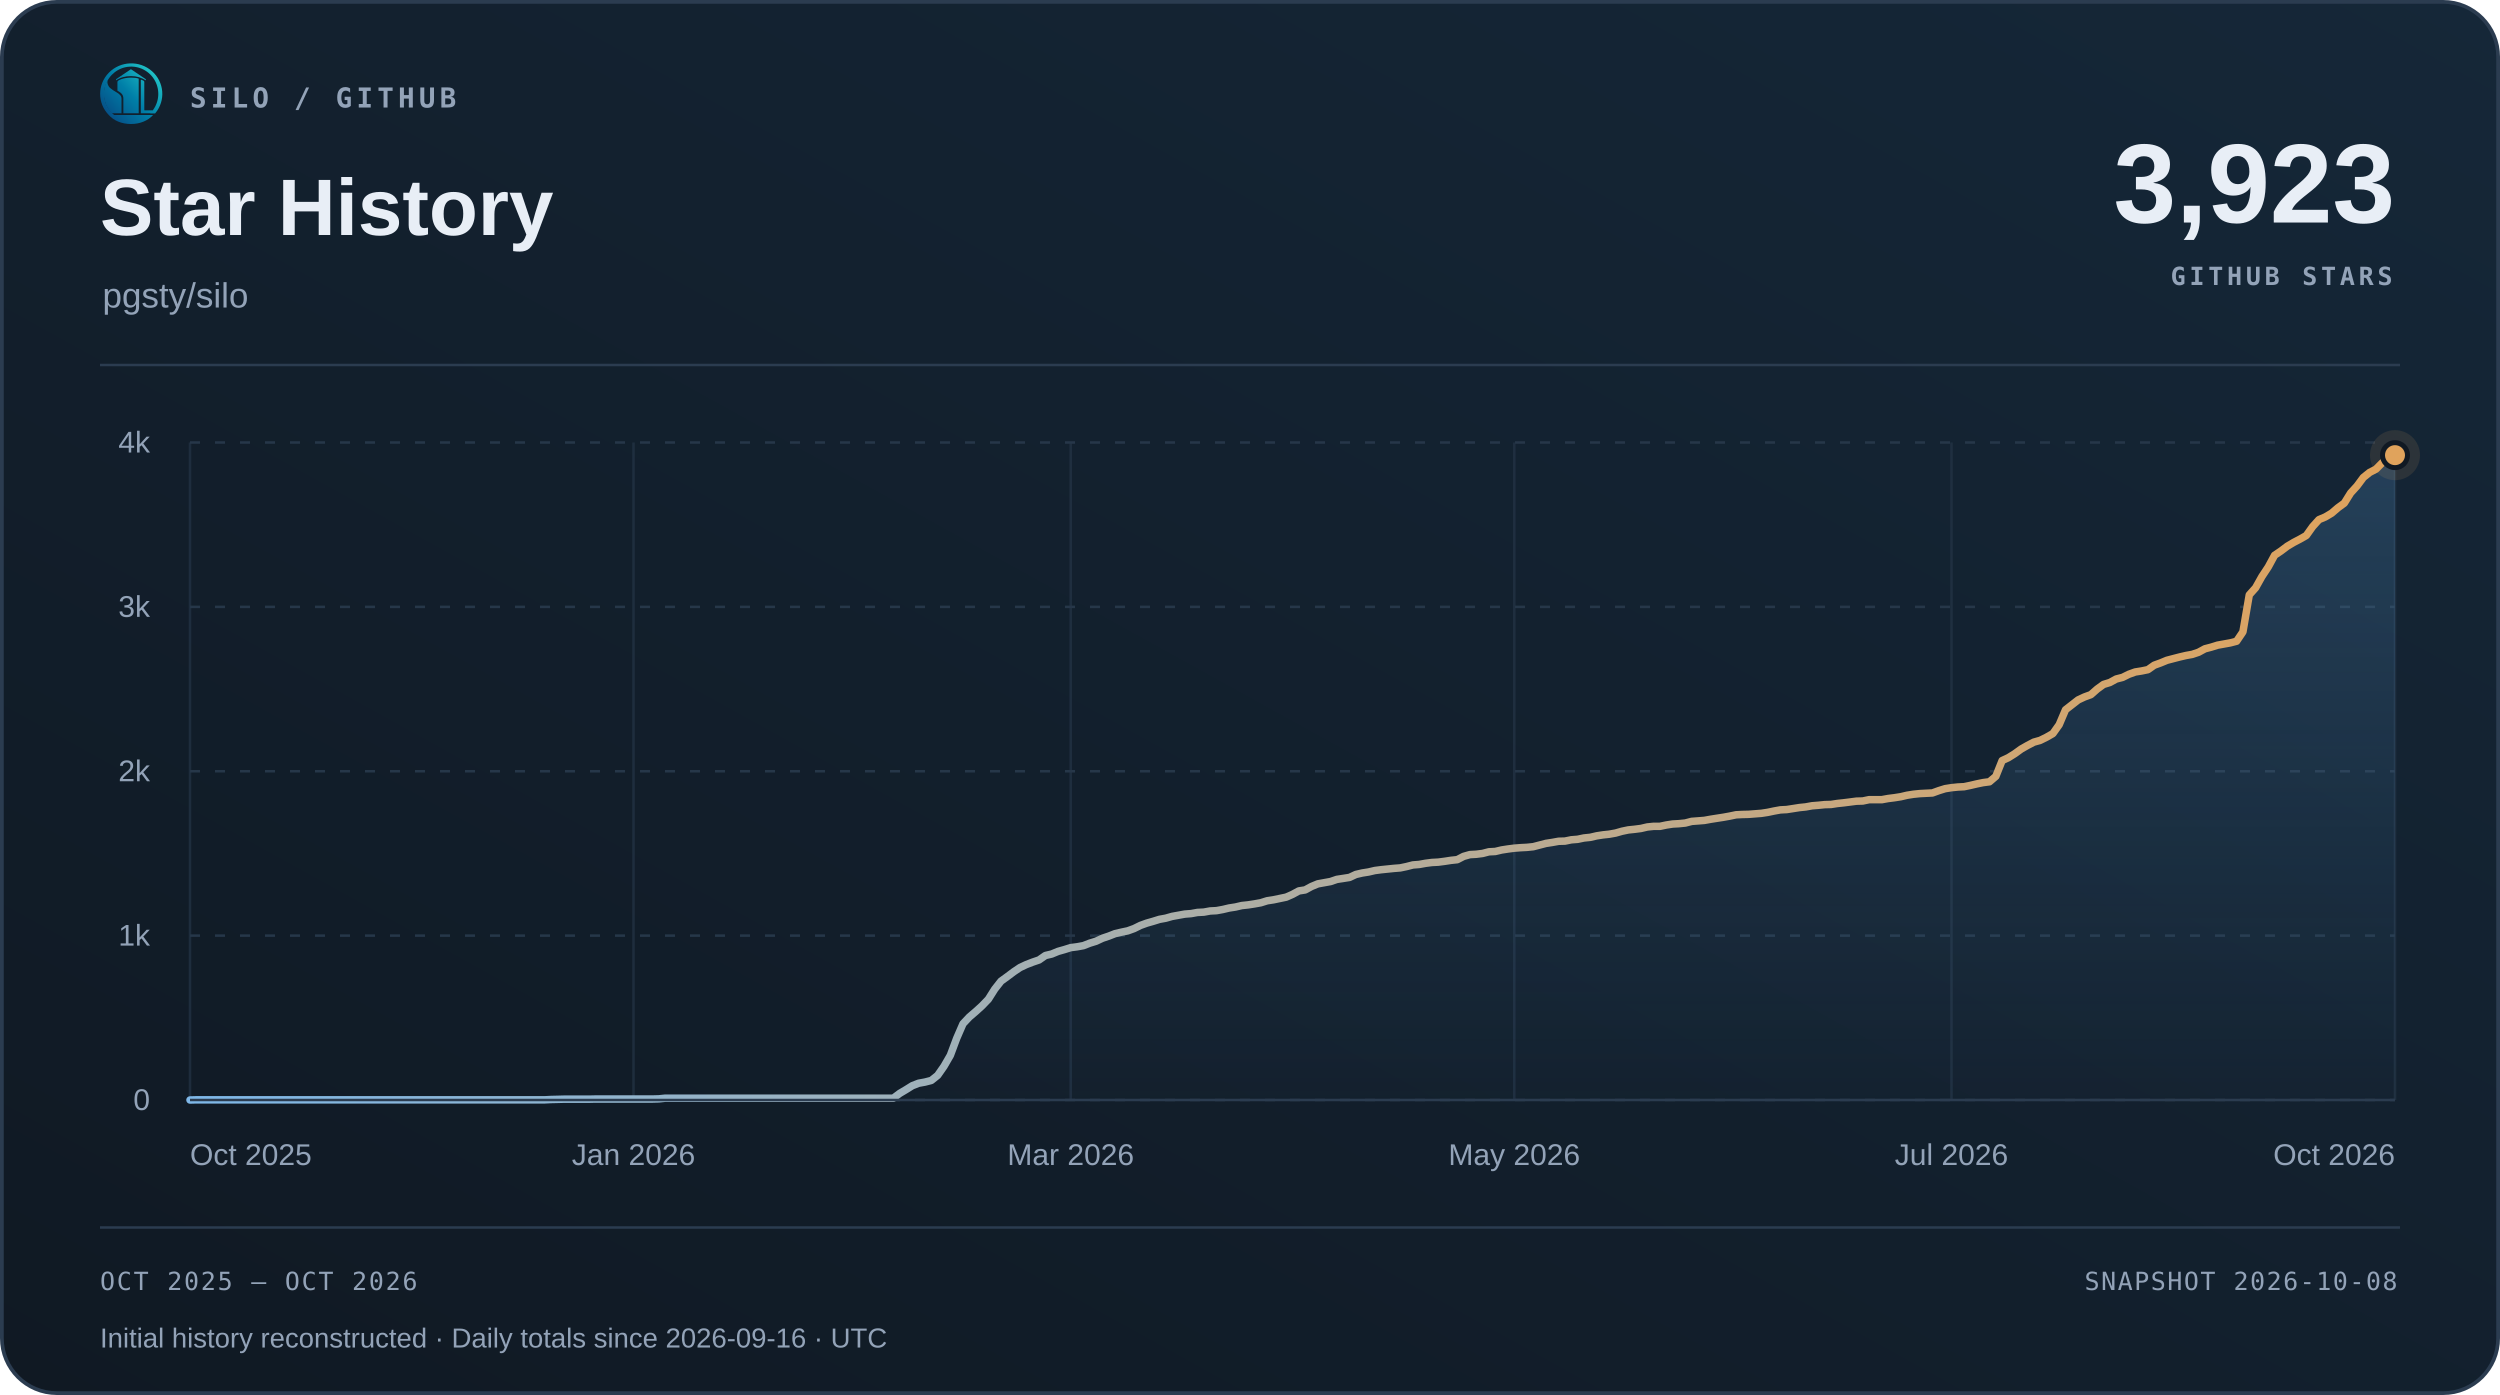
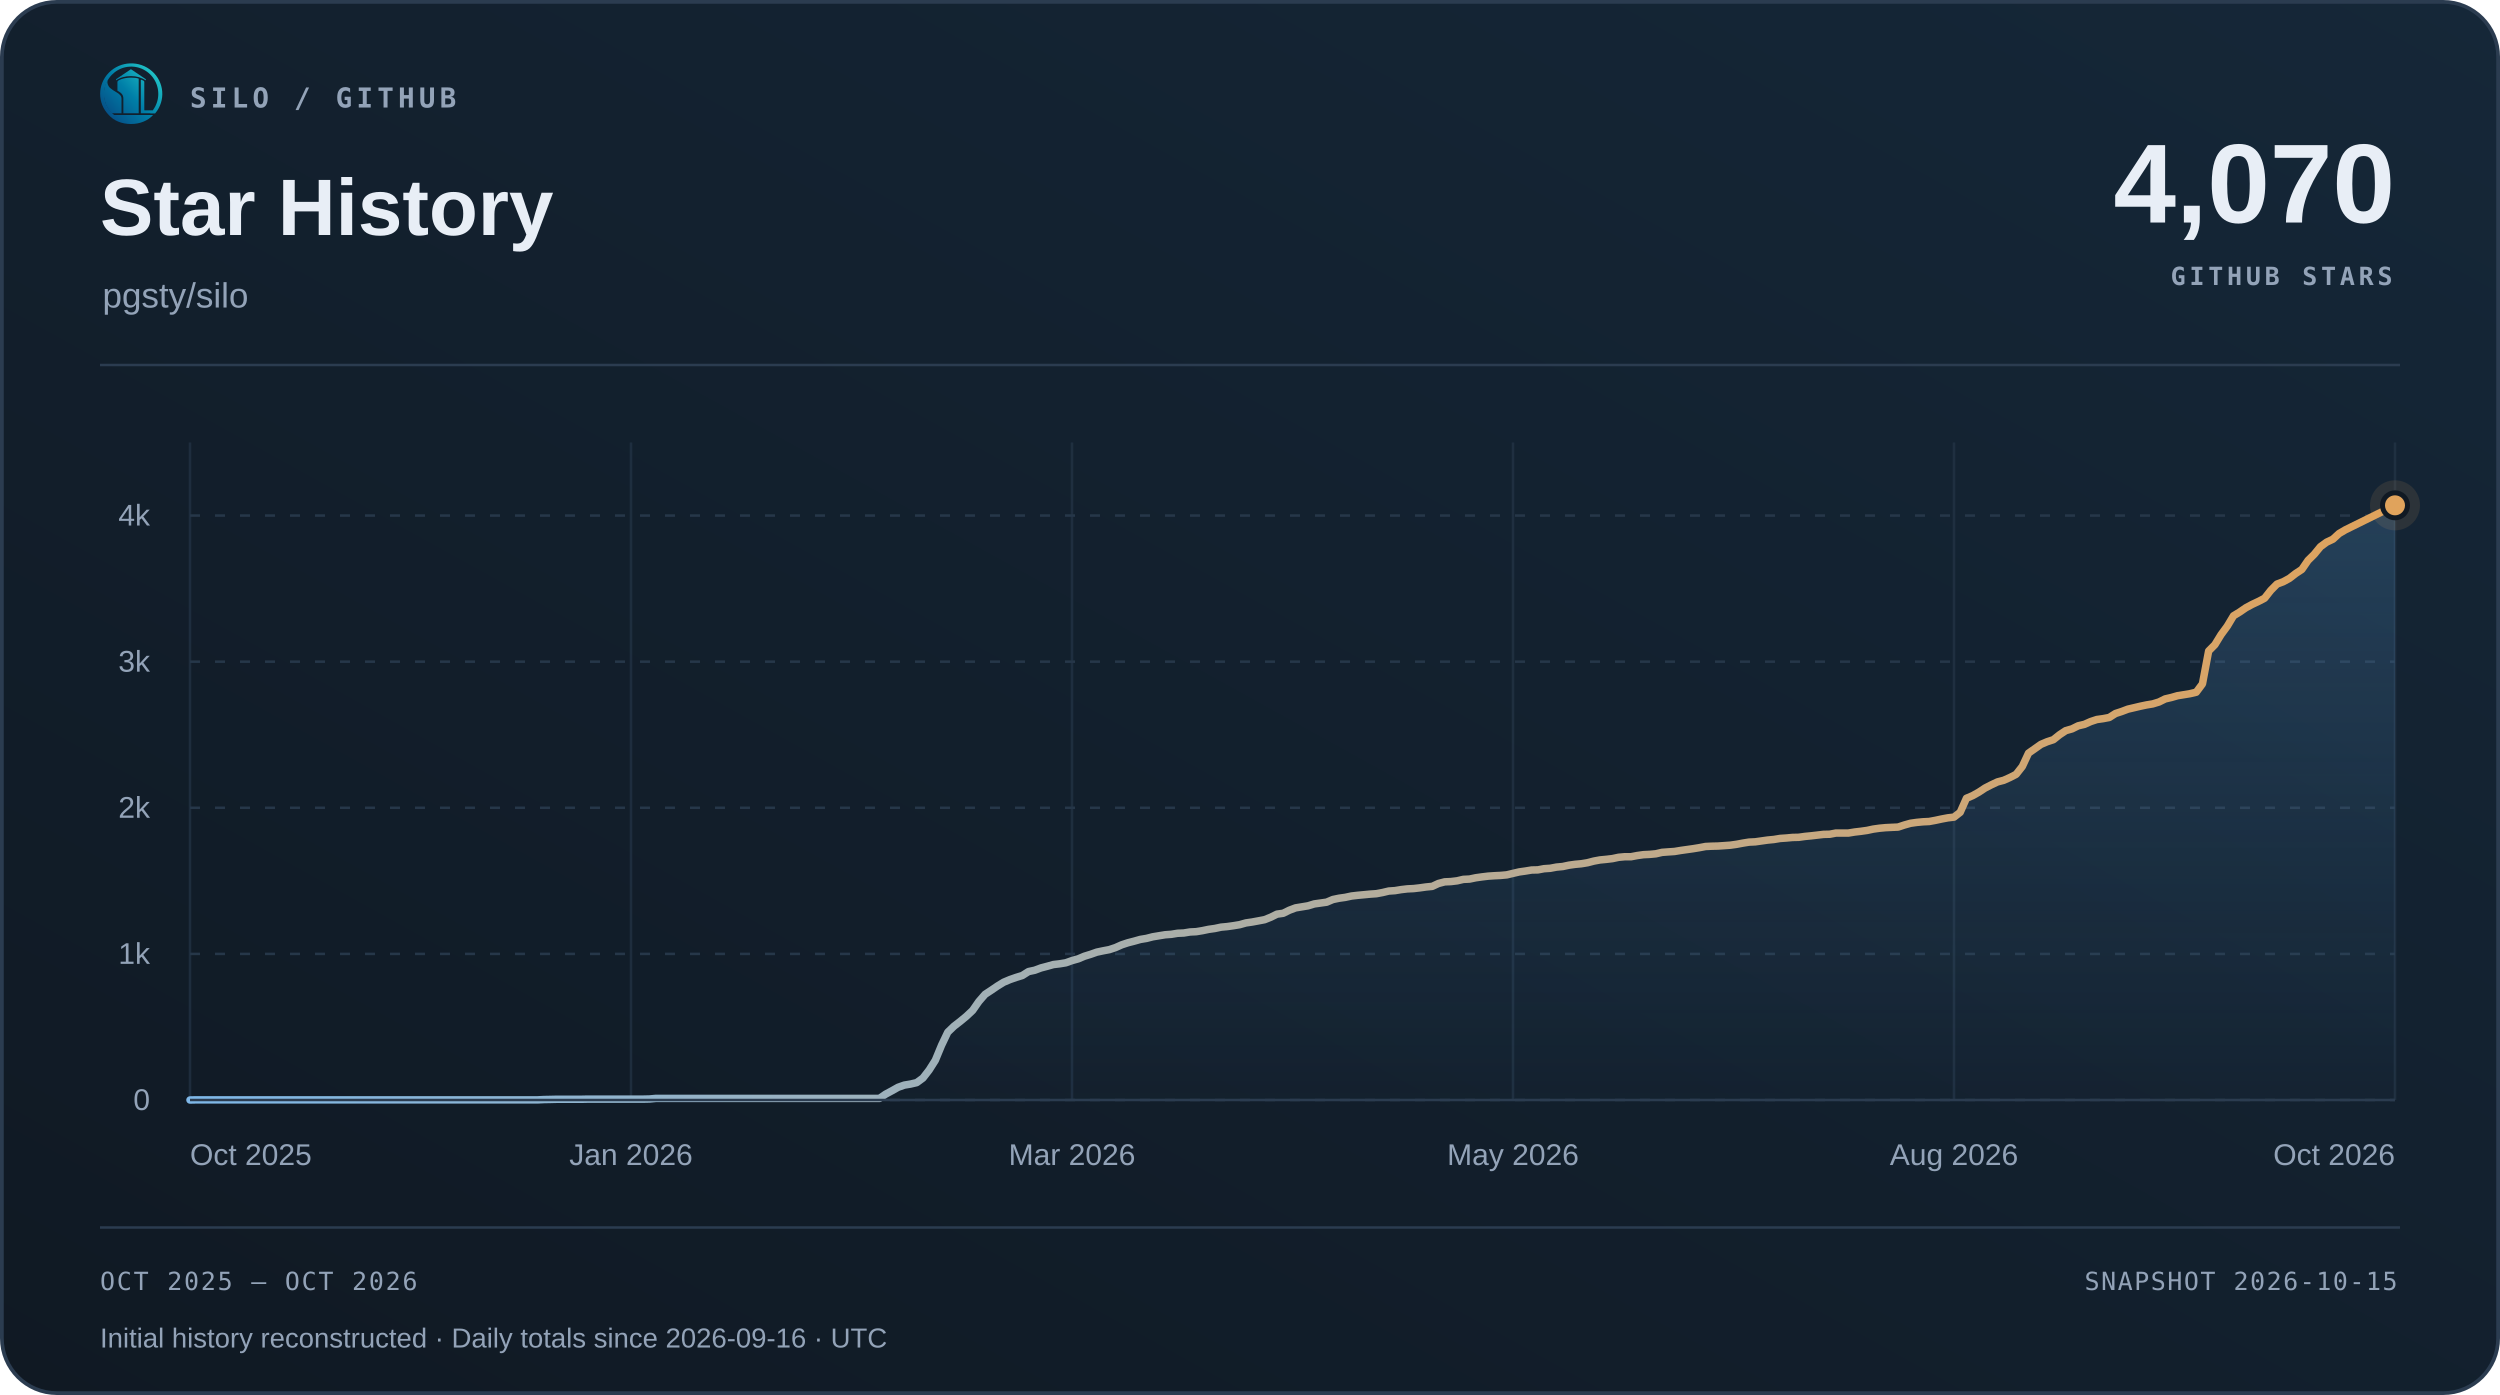
<svg xmlns="http://www.w3.org/2000/svg" width="1000" height="558" viewBox="0 0 1000 558" role="img" aria-labelledby="title desc">
  <defs>
    <linearGradient id="surface" x1="0" y1="1" x2="1" y2="0">
      <stop offset="0" stop-color="#101923" />
      <stop offset="1" stop-color="#152738" />
    </linearGradient>
    <linearGradient id="accent" x1="0" y1="0" x2="1" y2="0">
      <stop offset="0" stop-color="#7fb8e8" />
      <stop offset="1" stop-color="#e0a35c" />
    </linearGradient>
    <linearGradient id="area" x1="0" y1="0" x2="0" y2="1">
      <stop offset="0" stop-color="#5da2dd" stop-opacity=".22" />
      <stop offset="1" stop-color="#5da2dd" stop-opacity=".015" />
    </linearGradient>
  </defs>
  <rect x=".75" y=".75" width="998.5" height="556.5" rx="22" fill="url(#surface)" stroke="#2b3c50" stroke-width="1.5" />
  <svg x="40" y="25" width="25" height="25" viewBox="230 213 570 570">
    <defs>
      <linearGradient id="silo-color" x1="276" y1="720" x2="742" y2="286" gradientUnits="userSpaceOnUse">
        <stop offset="0" stop-color="#064A83" />
        <stop offset="0.5" stop-color="#007FA8" />
        <stop offset="1" stop-color="#22C7C9" />
      </linearGradient>
    </defs>
    <g fill="url(#silo-color)">
      <path d="       M 734 676       A 283.5 278.5 0 1 0 310 692       L 359 692       A 247 248.5 0 1 1 688 676       Z" />
      <path d="       M 300.57 375       C 292 390 300 430 328 450       C 343 461 357 472 374 481       C 410 501 426 517 426 544       L 426 676       L 336 676       C 308 647 286 608 274 565       C 262 522 263 479 272 439       C 278 413 286 389 300.57 375       Z" />
      <path d="       M 602 373       Q 602 368 607 370       C 619 374 634 381 634 389       L 634 647       Q 634 649 636 649       L 708 649       L 734 676       L 602 676       Z" />
      <path d="       M 310 692       L 714 692       C 668 743 596 774 512 774       C 428 774 355 743 310 692       Z" />
      <path d="       M 389 389       C 389 374 447 351 512 351       C 540 351 565 354 580 359       Q 583 360 583 364       L 583 676       L 443 676       L 443 541       C 443 509 426 490 389 470       Z" />
      <path d="       M 512 274       L 647 365       Q 649 370 647 376       C 609 350 563 337 512 337       C 460 337 414 350 377 376       Q 375 370 377 365       Z" />
    </g>
  </svg>
  <text x="76" y="43" font-family="Menlo,Consolas,monospace" font-size="11" font-weight="600" fill="#93a3b8" text-anchor="start" letter-spacing="1.7">SILO / GITHUB</text>
  <text x="40" y="94" font-family="Arial,Helvetica,sans-serif" font-size="32" font-weight="700" fill="#e8eef6" text-anchor="start">Star History</text>
  <text x="41" y="123" font-family="Arial,Helvetica,sans-serif" font-size="14" font-weight="400" fill="#93a3b8" text-anchor="start">pgsty/silo</text>
-   <text x="958" y="89" font-family="Arial,Helvetica,sans-serif" font-size="45" font-weight="700" fill="#e8eef6" text-anchor="end">3,923</text>
+   <text x="958" y="89" font-family="Arial,Helvetica,sans-serif" font-size="45" font-weight="700" fill="#e8eef6" text-anchor="end">4,070</text>
  <text x="957" y="114" font-family="Menlo,Consolas,monospace" font-size="10" font-weight="600" fill="#93a3b8" text-anchor="end" letter-spacing="1.5">GITHUB STARS</text>
  <path d="M40 146 H960" stroke="#2b3c50" />
  <path d="M76 440.00 H958" stroke="#263749" stroke-dasharray="4 6" />
  <text x="60" y="444.0" font-family="Arial,Helvetica,sans-serif" font-size="12" font-weight="400" fill="#93a3b8" text-anchor="end">0</text>
-   <path d="M76 374.25 H958" stroke="#263749" stroke-dasharray="4 6" />
-   <text x="60" y="378.25" font-family="Arial,Helvetica,sans-serif" font-size="12" font-weight="400" fill="#93a3b8" text-anchor="end">1k</text>
-   <path d="M76 308.50 H958" stroke="#263749" stroke-dasharray="4 6" />
-   <text x="60" y="312.5" font-family="Arial,Helvetica,sans-serif" font-size="12" font-weight="400" fill="#93a3b8" text-anchor="end">2k</text>
-   <path d="M76 242.75 H958" stroke="#263749" stroke-dasharray="4 6" />
-   <text x="60" y="246.75" font-family="Arial,Helvetica,sans-serif" font-size="12" font-weight="400" fill="#93a3b8" text-anchor="end">3k</text>
-   <path d="M76 177.00 H958" stroke="#263749" stroke-dasharray="4 6" />
-   <text x="60" y="181.0" font-family="Arial,Helvetica,sans-serif" font-size="12" font-weight="400" fill="#93a3b8" text-anchor="end">4k</text>
+   <path d="M76 381.56 H958" stroke="#263749" stroke-dasharray="4 6" />
+   <text x="60" y="385.56" font-family="Arial,Helvetica,sans-serif" font-size="12" font-weight="400" fill="#93a3b8" text-anchor="end">1k</text>
+   <path d="M76 323.11 H958" stroke="#263749" stroke-dasharray="4 6" />
+   <text x="60" y="327.11" font-family="Arial,Helvetica,sans-serif" font-size="12" font-weight="400" fill="#93a3b8" text-anchor="end">2k</text>
+   <path d="M76 264.67 H958" stroke="#263749" stroke-dasharray="4 6" />
+   <text x="60" y="268.67" font-family="Arial,Helvetica,sans-serif" font-size="12" font-weight="400" fill="#93a3b8" text-anchor="end">3k</text>
+   <path d="M76 206.22 H958" stroke="#263749" stroke-dasharray="4 6" />
+   <text x="60" y="210.22" font-family="Arial,Helvetica,sans-serif" font-size="12" font-weight="400" fill="#93a3b8" text-anchor="end">4k</text>
  <path d="M76.00 177 V440" stroke="#263749" stroke-opacity=".65" />
  <text x="76.0" y="466" font-family="Arial,Helvetica,sans-serif" font-size="12" font-weight="400" fill="#93a3b8" text-anchor="start">Oct 2025</text>
-   <path d="M253.41 177 V440" stroke="#263749" stroke-opacity=".65" />
-   <text x="253.41" y="466" font-family="Arial,Helvetica,sans-serif" font-size="12" font-weight="400" fill="#93a3b8" text-anchor="middle">Jan 2026</text>
-   <path d="M428.29 177 V440" stroke="#263749" stroke-opacity=".65" />
-   <text x="428.29" y="466" font-family="Arial,Helvetica,sans-serif" font-size="12" font-weight="400" fill="#93a3b8" text-anchor="middle">Mar 2026</text>
-   <path d="M605.71 177 V440" stroke="#263749" stroke-opacity=".65" />
-   <text x="605.71" y="466" font-family="Arial,Helvetica,sans-serif" font-size="12" font-weight="400" fill="#93a3b8" text-anchor="middle">May 2026</text>
-   <path d="M780.59 177 V440" stroke="#263749" stroke-opacity=".65" />
-   <text x="780.59" y="466" font-family="Arial,Helvetica,sans-serif" font-size="12" font-weight="400" fill="#93a3b8" text-anchor="middle">Jul 2026</text>
+   <path d="M252.40 177 V440" stroke="#263749" stroke-opacity=".65" />
+   <text x="252.4" y="466" font-family="Arial,Helvetica,sans-serif" font-size="12" font-weight="400" fill="#93a3b8" text-anchor="middle">Jan 2026</text>
+   <path d="M428.80 177 V440" stroke="#263749" stroke-opacity=".65" />
+   <text x="428.8" y="466" font-family="Arial,Helvetica,sans-serif" font-size="12" font-weight="400" fill="#93a3b8" text-anchor="middle">Mar 2026</text>
+   <path d="M605.20 177 V440" stroke="#263749" stroke-opacity=".65" />
+   <text x="605.2" y="466" font-family="Arial,Helvetica,sans-serif" font-size="12" font-weight="400" fill="#93a3b8" text-anchor="middle">May 2026</text>
+   <path d="M781.60 177 V440" stroke="#263749" stroke-opacity=".65" />
+   <text x="781.6" y="466" font-family="Arial,Helvetica,sans-serif" font-size="12" font-weight="400" fill="#93a3b8" text-anchor="middle">Aug 2026</text>
  <path d="M958.00 177 V440" stroke="#263749" stroke-opacity=".65" />
  <text x="958.0" y="466" font-family="Arial,Helvetica,sans-serif" font-size="12" font-weight="400" fill="#93a3b8" text-anchor="end">Oct 2026</text>
-   <path d="M76.00 440.00 L78.53 439.93 L81.07 439.93 L83.60 439.93 L86.14 439.93 L88.67 439.93 L91.21 439.93 L93.74 439.93 L96.28 439.93 L98.81 439.93 L101.34 439.93 L103.88 439.93 L106.41 439.93 L108.95 439.93 L111.48 439.93 L114.02 439.93 L116.55 439.93 L119.09 439.93 L121.62 439.93 L124.16 439.93 L126.69 439.93 L129.22 439.93 L131.76 439.93 L134.29 439.93 L136.83 439.93 L139.36 439.93 L141.90 439.93 L144.43 439.93 L146.97 439.93 L149.50 439.93 L152.03 439.93 L154.57 439.93 L157.10 439.93 L159.64 439.93 L162.17 439.93 L164.71 439.93 L167.24 439.93 L169.78 439.93 L172.31 439.93 L174.84 439.93 L177.38 439.93 L179.91 439.93 L182.45 439.93 L184.98 439.93 L187.52 439.93 L190.05 439.93 L192.59 439.93 L195.12 439.93 L197.66 439.93 L200.19 439.93 L202.72 439.93 L205.26 439.93 L207.79 439.93 L210.33 439.93 L212.86 439.93 L215.40 439.93 L217.93 439.93 L220.47 439.80 L223.00 439.74 L225.53 439.67 L228.07 439.67 L230.60 439.67 L233.14 439.67 L235.67 439.67 L238.21 439.61 L240.74 439.61 L243.28 439.61 L245.81 439.61 L248.34 439.61 L250.88 439.61 L253.41 439.61 L255.95 439.61 L258.48 439.61 L261.02 439.61 L263.55 439.54 L266.09 439.28 L268.62 439.28 L271.16 439.28 L273.69 439.28 L276.22 439.28 L278.76 439.28 L281.29 439.28 L283.83 439.28 L286.36 439.28 L288.90 439.28 L291.43 439.28 L293.97 439.28 L296.50 439.28 L299.03 439.28 L301.57 439.28 L304.10 439.28 L306.64 439.28 L309.17 439.28 L311.71 439.28 L314.24 439.28 L316.78 439.28 L319.31 439.28 L321.84 439.28 L324.38 439.28 L326.91 439.28 L329.45 439.28 L331.98 439.28 L334.52 439.28 L337.05 439.28 L339.59 439.28 L342.12 439.28 L344.66 439.28 L347.19 439.28 L349.72 439.28 L352.26 439.28 L354.79 439.28 L357.33 439.28 L359.86 437.37 L362.40 435.86 L364.93 434.28 L367.47 433.29 L370.00 432.83 L372.53 432.18 L375.07 430.14 L377.60 426.52 L380.14 422.12 L382.67 415.34 L385.21 409.49 L387.74 406.80 L390.28 404.63 L392.81 402.33 L395.34 399.70 L397.88 395.68 L400.41 392.46 L402.95 390.62 L405.48 388.72 L408.02 387.01 L410.55 385.82 L413.09 384.84 L415.62 383.98 L418.16 382.21 L420.69 381.61 L423.22 380.56 L425.76 379.84 L428.29 379.05 L430.83 378.72 L433.36 378.26 L435.90 377.27 L438.43 376.49 L440.97 375.30 L443.50 374.45 L446.03 373.46 L448.57 372.87 L451.10 372.34 L453.64 371.42 L456.17 370.17 L458.71 369.25 L461.24 368.53 L463.78 367.74 L466.31 367.28 L468.84 366.56 L471.38 366.10 L473.91 365.64 L476.45 365.44 L478.98 364.98 L481.52 364.85 L484.05 364.39 L486.59 364.26 L489.12 363.80 L491.66 363.20 L494.19 362.81 L496.72 362.22 L499.26 361.95 L501.79 361.56 L504.33 361.10 L506.86 360.31 L509.40 359.92 L511.93 359.39 L514.47 358.86 L517.00 357.75 L519.53 356.37 L522.07 355.97 L524.60 354.59 L527.14 353.54 L529.67 353.08 L532.21 352.62 L534.74 351.76 L537.28 351.37 L539.81 350.97 L542.34 349.79 L544.88 349.20 L547.41 348.80 L549.95 348.21 L552.48 347.88 L555.02 347.62 L557.55 347.36 L560.09 347.16 L562.62 346.63 L565.16 345.98 L567.69 345.78 L570.22 345.32 L572.76 344.99 L575.29 344.86 L577.83 344.53 L580.36 344.14 L582.90 343.87 L585.43 342.56 L587.97 341.84 L590.50 341.70 L593.03 341.38 L595.57 340.72 L598.10 340.59 L600.64 339.99 L603.17 339.60 L605.71 339.27 L608.24 339.07 L610.78 338.94 L613.31 338.68 L615.84 338.02 L618.38 337.36 L620.91 336.97 L623.45 336.51 L625.98 336.44 L628.52 335.92 L631.05 335.72 L633.59 335.19 L636.12 334.93 L638.66 334.34 L641.19 333.95 L643.72 333.68 L646.26 333.22 L648.79 332.50 L651.33 331.97 L653.86 331.71 L656.40 331.38 L658.93 330.79 L661.47 330.53 L664.00 330.53 L666.53 330.00 L669.07 329.61 L671.60 329.47 L674.14 329.21 L676.67 328.55 L679.21 328.36 L681.74 328.16 L684.28 327.70 L686.81 327.30 L689.34 326.91 L691.88 326.45 L694.41 325.92 L696.95 325.79 L699.48 325.73 L702.02 325.53 L704.55 325.33 L707.09 324.94 L709.62 324.41 L712.16 323.95 L714.69 323.82 L717.22 323.43 L719.76 323.03 L722.29 322.77 L724.83 322.31 L727.36 322.11 L729.90 321.85 L732.43 321.78 L734.97 321.39 L737.50 321.12 L740.03 320.80 L742.57 320.47 L745.10 320.40 L747.64 319.87 L750.17 319.87 L752.71 319.87 L755.24 319.41 L757.78 319.09 L760.31 318.69 L762.84 318.10 L765.38 317.70 L767.91 317.44 L770.45 317.31 L772.98 317.18 L775.52 316.26 L778.05 315.47 L780.59 315.07 L783.12 314.81 L785.66 314.68 L788.19 314.15 L790.72 313.56 L793.26 313.04 L795.79 312.71 L798.33 310.54 L800.86 304.23 L803.40 303.04 L805.93 301.46 L808.47 299.62 L811.00 298.18 L813.53 296.86 L816.07 296.14 L818.60 294.89 L821.14 293.44 L823.67 289.89 L826.21 283.91 L828.74 281.94 L831.28 279.96 L833.81 278.78 L836.34 277.86 L838.88 275.62 L841.41 273.78 L843.95 273.00 L846.48 271.61 L849.02 270.96 L851.55 269.71 L854.09 268.79 L856.62 268.39 L859.16 267.87 L861.69 266.09 L864.22 265.17 L866.76 264.12 L869.29 263.46 L871.83 262.80 L874.36 262.21 L876.90 261.75 L879.43 260.90 L881.97 259.52 L884.50 258.86 L887.03 258.07 L889.57 257.61 L892.10 257.15 L894.64 256.49 L897.17 252.74 L899.71 237.95 L902.24 235.12 L904.78 230.59 L907.31 226.77 L909.84 222.10 L912.38 220.40 L914.91 218.49 L917.45 216.98 L919.98 215.66 L922.52 214.21 L925.05 210.66 L927.59 207.84 L930.12 206.78 L932.66 205.27 L935.19 203.10 L937.72 201.26 L940.26 197.19 L942.79 194.42 L945.33 191.00 L947.86 188.97 L950.40 187.65 L952.93 185.09 L955.47 183.44 L958.00 182.06 L958.00 440 L76 440 Z" fill="url(#area)" />
-   <path d="M76.00 440.00 L78.53 439.93 L81.07 439.93 L83.60 439.93 L86.14 439.93 L88.67 439.93 L91.21 439.93 L93.74 439.93 L96.28 439.93 L98.81 439.93 L101.34 439.93 L103.88 439.93 L106.41 439.93 L108.95 439.93 L111.48 439.93 L114.02 439.93 L116.55 439.93 L119.09 439.93 L121.62 439.93 L124.16 439.93 L126.69 439.93 L129.22 439.93 L131.76 439.93 L134.29 439.93 L136.83 439.93 L139.36 439.93 L141.90 439.93 L144.43 439.93 L146.97 439.93 L149.50 439.93 L152.03 439.93 L154.57 439.93 L157.10 439.93 L159.64 439.93 L162.17 439.93 L164.71 439.93 L167.24 439.93 L169.78 439.93 L172.31 439.93 L174.84 439.93 L177.38 439.93 L179.91 439.93 L182.45 439.93 L184.98 439.93 L187.52 439.93 L190.05 439.93 L192.59 439.93 L195.12 439.93 L197.66 439.93 L200.19 439.93 L202.72 439.93 L205.26 439.93 L207.79 439.93 L210.33 439.93 L212.86 439.93 L215.40 439.93 L217.93 439.93 L220.47 439.80 L223.00 439.74 L225.53 439.67 L228.07 439.67 L230.60 439.67 L233.14 439.67 L235.67 439.67 L238.21 439.61 L240.74 439.61 L243.28 439.61 L245.81 439.61 L248.34 439.61 L250.88 439.61 L253.41 439.61 L255.95 439.61 L258.48 439.61 L261.02 439.61 L263.55 439.54 L266.09 439.28 L268.62 439.28 L271.16 439.28 L273.69 439.28 L276.22 439.28 L278.76 439.28 L281.29 439.28 L283.83 439.28 L286.36 439.28 L288.90 439.28 L291.43 439.28 L293.97 439.28 L296.50 439.28 L299.03 439.28 L301.57 439.28 L304.10 439.28 L306.64 439.28 L309.17 439.28 L311.71 439.28 L314.24 439.28 L316.78 439.28 L319.31 439.28 L321.84 439.28 L324.38 439.28 L326.91 439.28 L329.45 439.28 L331.98 439.28 L334.52 439.28 L337.05 439.28 L339.59 439.28 L342.12 439.28 L344.66 439.28 L347.19 439.28 L349.72 439.28 L352.26 439.28 L354.79 439.28 L357.33 439.28 L359.86 437.37 L362.40 435.86 L364.93 434.28 L367.47 433.29 L370.00 432.83 L372.53 432.18 L375.07 430.14 L377.60 426.52 L380.14 422.12 L382.67 415.34 L385.21 409.49 L387.74 406.80 L390.28 404.63 L392.81 402.33 L395.34 399.70 L397.88 395.68 L400.41 392.46 L402.95 390.62 L405.48 388.72 L408.02 387.01 L410.55 385.82 L413.09 384.84 L415.62 383.98 L418.16 382.21 L420.69 381.61 L423.22 380.56 L425.76 379.84 L428.29 379.05 L430.83 378.72 L433.36 378.26 L435.90 377.27 L438.43 376.49 L440.97 375.30 L443.50 374.45 L446.03 373.46 L448.57 372.87 L451.10 372.34 L453.64 371.42 L456.17 370.17 L458.71 369.25 L461.24 368.53 L463.78 367.74 L466.31 367.28 L468.84 366.56 L471.38 366.10 L473.91 365.64 L476.45 365.44 L478.98 364.98 L481.52 364.85 L484.05 364.39 L486.59 364.26 L489.12 363.80 L491.66 363.20 L494.19 362.81 L496.72 362.22 L499.26 361.95 L501.79 361.56 L504.33 361.10 L506.86 360.31 L509.40 359.92 L511.93 359.39 L514.47 358.86 L517.00 357.75 L519.53 356.37 L522.07 355.97 L524.60 354.59 L527.14 353.54 L529.67 353.08 L532.21 352.62 L534.74 351.76 L537.28 351.37 L539.81 350.97 L542.34 349.79 L544.88 349.20 L547.41 348.80 L549.95 348.21 L552.48 347.88 L555.02 347.62 L557.55 347.36 L560.09 347.16 L562.62 346.63 L565.16 345.98 L567.69 345.78 L570.22 345.32 L572.76 344.99 L575.29 344.86 L577.83 344.53 L580.36 344.14 L582.90 343.87 L585.43 342.56 L587.97 341.84 L590.50 341.70 L593.03 341.38 L595.57 340.72 L598.10 340.59 L600.64 339.99 L603.17 339.60 L605.71 339.27 L608.24 339.07 L610.78 338.94 L613.31 338.68 L615.84 338.02 L618.38 337.36 L620.91 336.97 L623.45 336.51 L625.98 336.44 L628.52 335.92 L631.05 335.72 L633.59 335.19 L636.12 334.93 L638.66 334.34 L641.19 333.95 L643.72 333.68 L646.26 333.22 L648.79 332.50 L651.33 331.97 L653.86 331.71 L656.40 331.38 L658.93 330.79 L661.47 330.53 L664.00 330.53 L666.53 330.00 L669.07 329.61 L671.60 329.47 L674.14 329.21 L676.67 328.55 L679.21 328.36 L681.74 328.16 L684.28 327.70 L686.81 327.30 L689.34 326.91 L691.88 326.45 L694.41 325.92 L696.95 325.79 L699.48 325.73 L702.02 325.53 L704.55 325.33 L707.09 324.94 L709.62 324.41 L712.16 323.95 L714.69 323.82 L717.22 323.43 L719.76 323.03 L722.29 322.77 L724.83 322.31 L727.36 322.11 L729.90 321.85 L732.43 321.78 L734.97 321.39 L737.50 321.12 L740.03 320.80 L742.57 320.47 L745.10 320.40 L747.64 319.87 L750.17 319.87 L752.71 319.87 L755.24 319.41 L757.78 319.09 L760.31 318.69 L762.84 318.10 L765.38 317.70 L767.91 317.44 L770.45 317.31 L772.98 317.18 L775.52 316.26 L778.05 315.47 L780.59 315.07 L783.12 314.81 L785.66 314.68 L788.19 314.15 L790.72 313.56 L793.26 313.04 L795.79 312.71 L798.33 310.54 L800.86 304.23 L803.40 303.04 L805.93 301.46 L808.47 299.62 L811.00 298.18 L813.53 296.86 L816.07 296.14 L818.60 294.89 L821.14 293.44 L823.67 289.89 L826.21 283.91 L828.74 281.94 L831.28 279.96 L833.81 278.78 L836.34 277.86 L838.88 275.62 L841.41 273.78 L843.95 273.00 L846.48 271.61 L849.02 270.96 L851.55 269.71 L854.09 268.79 L856.62 268.39 L859.16 267.87 L861.69 266.09 L864.22 265.17 L866.76 264.12 L869.29 263.46 L871.83 262.80 L874.36 262.21 L876.90 261.75 L879.43 260.90 L881.97 259.52 L884.50 258.86 L887.03 258.07 L889.57 257.61 L892.10 257.15 L894.64 256.49 L897.17 252.74 L899.71 237.95 L902.24 235.12 L904.78 230.59 L907.31 226.77 L909.84 222.10 L912.38 220.40 L914.91 218.49 L917.45 216.98 L919.98 215.66 L922.52 214.21 L925.05 210.66 L927.59 207.84 L930.12 206.78 L932.66 205.27 L935.19 203.10 L937.72 201.26 L940.26 197.19 L942.79 194.42 L945.33 191.00 L947.86 188.97 L950.40 187.65 L952.93 185.09 L955.47 183.44 L958.00 182.06" fill="none" stroke="url(#accent)" stroke-width="3" stroke-linecap="round" stroke-linejoin="round" />
+   <path d="M76.00 440.00 L78.48 439.94 L80.97 439.94 L83.45 439.94 L85.94 439.94 L88.42 439.94 L90.91 439.94 L93.39 439.94 L95.88 439.94 L98.36 439.94 L100.85 439.94 L103.33 439.94 L105.81 439.94 L108.30 439.94 L110.78 439.94 L113.27 439.94 L115.75 439.94 L118.24 439.94 L120.72 439.94 L123.21 439.94 L125.69 439.94 L128.17 439.94 L130.66 439.94 L133.14 439.94 L135.63 439.94 L138.11 439.94 L140.60 439.94 L143.08 439.94 L145.57 439.94 L148.05 439.94 L150.54 439.94 L153.02 439.94 L155.50 439.94 L157.99 439.94 L160.47 439.94 L162.96 439.94 L165.44 439.94 L167.93 439.94 L170.41 439.94 L172.90 439.94 L175.38 439.94 L177.86 439.94 L180.35 439.94 L182.83 439.94 L185.32 439.94 L187.80 439.94 L190.29 439.94 L192.77 439.94 L195.26 439.94 L197.74 439.94 L200.23 439.94 L202.71 439.94 L205.19 439.94 L207.68 439.94 L210.16 439.94 L212.65 439.94 L215.13 439.94 L217.62 439.82 L220.10 439.77 L222.59 439.71 L225.07 439.71 L227.55 439.71 L230.04 439.71 L232.52 439.71 L235.01 439.65 L237.49 439.65 L239.98 439.65 L242.46 439.65 L244.95 439.65 L247.43 439.65 L249.92 439.65 L252.40 439.65 L254.88 439.65 L257.37 439.65 L259.85 439.59 L262.34 439.36 L264.82 439.36 L267.31 439.36 L269.79 439.36 L272.28 439.36 L274.76 439.36 L277.25 439.36 L279.73 439.36 L282.21 439.36 L284.70 439.36 L287.18 439.36 L289.67 439.36 L292.15 439.36 L294.64 439.36 L297.12 439.36 L299.61 439.36 L302.09 439.36 L304.57 439.36 L307.06 439.36 L309.54 439.36 L312.03 439.36 L314.51 439.36 L317.00 439.36 L319.48 439.36 L321.97 439.36 L324.45 439.36 L326.94 439.36 L329.42 439.36 L331.90 439.36 L334.39 439.36 L336.87 439.36 L339.36 439.36 L341.84 439.36 L344.33 439.36 L346.81 439.36 L349.30 439.36 L351.78 439.36 L354.26 437.66 L356.75 436.32 L359.23 434.92 L361.72 434.04 L364.20 433.63 L366.69 433.05 L369.17 431.23 L371.66 428.02 L374.14 424.10 L376.63 418.08 L379.11 412.88 L381.59 410.49 L384.08 408.56 L386.56 406.51 L389.05 404.17 L391.53 400.61 L394.02 397.74 L396.50 396.11 L398.99 394.41 L401.47 392.89 L403.95 391.84 L406.44 390.97 L408.92 390.21 L411.41 388.63 L413.89 388.10 L416.38 387.17 L418.86 386.52 L421.35 385.82 L423.83 385.53 L426.32 385.12 L428.80 384.24 L431.28 383.54 L433.77 382.49 L436.25 381.73 L438.74 380.85 L441.22 380.33 L443.71 379.86 L446.19 379.04 L448.68 377.93 L451.16 377.11 L453.65 376.47 L456.13 375.77 L458.61 375.36 L461.10 374.72 L463.58 374.31 L466.07 373.90 L468.55 373.72 L471.04 373.31 L473.52 373.20 L476.01 372.79 L478.49 372.67 L480.97 372.26 L483.46 371.74 L485.94 371.39 L488.43 370.86 L490.91 370.63 L493.40 370.28 L495.88 369.87 L498.37 369.17 L500.85 368.81 L503.34 368.35 L505.82 367.88 L508.30 366.89 L510.79 365.66 L513.27 365.31 L515.76 364.08 L518.24 363.15 L520.73 362.74 L523.21 362.33 L525.70 361.57 L528.18 361.22 L530.66 360.87 L533.15 359.81 L535.63 359.29 L538.12 358.94 L540.60 358.41 L543.09 358.12 L545.57 357.89 L548.06 357.65 L550.54 357.48 L553.03 357.01 L555.51 356.42 L557.99 356.25 L560.48 355.84 L562.96 355.55 L565.45 355.43 L567.93 355.14 L570.42 354.79 L572.90 354.55 L575.39 353.39 L577.87 352.74 L580.35 352.63 L582.84 352.33 L585.32 351.75 L587.81 351.63 L590.29 351.11 L592.78 350.76 L595.26 350.46 L597.75 350.29 L600.23 350.17 L602.72 349.94 L605.20 349.35 L607.68 348.77 L610.17 348.42 L612.65 348.01 L615.14 347.95 L617.62 347.48 L620.11 347.31 L622.59 346.84 L625.08 346.61 L627.56 346.08 L630.05 345.73 L632.53 345.50 L635.01 345.09 L637.50 344.44 L639.98 343.98 L642.47 343.74 L644.95 343.45 L647.44 342.92 L649.92 342.69 L652.41 342.69 L654.89 342.22 L657.37 341.87 L659.86 341.75 L662.34 341.52 L664.83 340.94 L667.31 340.76 L669.80 340.59 L672.28 340.18 L674.77 339.83 L677.25 339.48 L679.74 339.07 L682.22 338.60 L684.70 338.48 L687.19 338.42 L689.67 338.25 L692.16 338.07 L694.64 337.72 L697.13 337.25 L699.61 336.85 L702.10 336.73 L704.58 336.38 L707.06 336.03 L709.55 335.79 L712.03 335.38 L714.52 335.21 L717.00 334.98 L719.49 334.92 L721.97 334.57 L724.46 334.33 L726.94 334.04 L729.43 333.75 L731.91 333.69 L734.39 333.22 L736.88 333.22 L739.36 333.22 L741.85 332.81 L744.33 332.52 L746.82 332.17 L749.30 331.64 L751.79 331.29 L754.27 331.06 L756.75 330.94 L759.24 330.83 L761.72 330.01 L764.21 329.31 L766.69 328.96 L769.18 328.72 L771.66 328.60 L774.15 328.14 L776.63 327.61 L779.12 327.14 L781.60 326.85 L784.08 324.92 L786.57 319.31 L789.05 318.26 L791.54 316.86 L794.02 315.22 L796.51 313.94 L798.99 312.77 L801.48 312.12 L803.96 311.01 L806.45 309.73 L808.93 306.57 L811.41 301.25 L813.90 299.50 L816.38 297.75 L818.87 296.69 L821.35 295.88 L823.84 293.89 L826.32 292.25 L828.81 291.55 L831.29 290.32 L833.77 289.74 L836.26 288.63 L838.74 287.81 L841.23 287.46 L843.71 286.99 L846.20 285.41 L848.68 284.60 L851.17 283.66 L853.65 283.08 L856.14 282.49 L858.62 281.97 L861.10 281.56 L863.59 280.80 L866.07 279.57 L868.56 278.99 L871.04 278.28 L873.53 277.88 L876.01 277.47 L878.50 276.88 L880.98 273.55 L883.46 260.40 L885.95 257.89 L888.43 253.85 L890.92 250.46 L893.40 246.32 L895.89 244.80 L898.37 243.10 L900.86 241.76 L903.34 240.59 L905.83 239.30 L908.31 236.15 L910.79 233.63 L913.28 232.70 L915.76 231.35 L918.25 229.42 L920.73 227.79 L923.22 224.16 L925.70 221.71 L928.19 218.67 L930.67 216.86 L933.15 215.69 L935.64 213.41 L938.12 211.95 L940.61 210.72 L958.00 202.13 L958.00 440 L76 440 Z" fill="url(#area)" />
+   <path d="M76.00 440.00 L78.48 439.94 L80.97 439.94 L83.45 439.94 L85.94 439.94 L88.42 439.94 L90.91 439.94 L93.39 439.94 L95.88 439.94 L98.36 439.94 L100.85 439.94 L103.33 439.94 L105.81 439.94 L108.30 439.94 L110.78 439.94 L113.27 439.94 L115.75 439.94 L118.24 439.94 L120.72 439.94 L123.21 439.94 L125.69 439.94 L128.17 439.94 L130.66 439.94 L133.14 439.94 L135.63 439.94 L138.11 439.94 L140.60 439.94 L143.08 439.94 L145.57 439.94 L148.05 439.94 L150.54 439.94 L153.02 439.94 L155.50 439.94 L157.99 439.94 L160.47 439.94 L162.96 439.94 L165.44 439.94 L167.93 439.94 L170.41 439.94 L172.90 439.94 L175.38 439.94 L177.86 439.94 L180.35 439.94 L182.83 439.94 L185.32 439.94 L187.80 439.94 L190.29 439.94 L192.77 439.94 L195.26 439.94 L197.74 439.94 L200.23 439.94 L202.71 439.94 L205.19 439.94 L207.68 439.94 L210.16 439.94 L212.65 439.94 L215.13 439.94 L217.62 439.82 L220.10 439.77 L222.59 439.71 L225.07 439.71 L227.55 439.71 L230.04 439.71 L232.52 439.71 L235.01 439.65 L237.49 439.65 L239.98 439.65 L242.46 439.65 L244.95 439.65 L247.43 439.65 L249.92 439.65 L252.40 439.65 L254.88 439.65 L257.37 439.65 L259.85 439.59 L262.34 439.36 L264.82 439.36 L267.31 439.36 L269.79 439.36 L272.28 439.36 L274.76 439.36 L277.25 439.36 L279.73 439.36 L282.21 439.36 L284.70 439.36 L287.18 439.36 L289.67 439.36 L292.15 439.36 L294.64 439.36 L297.12 439.36 L299.61 439.36 L302.09 439.36 L304.57 439.36 L307.06 439.36 L309.54 439.36 L312.03 439.36 L314.51 439.36 L317.00 439.36 L319.48 439.36 L321.97 439.36 L324.45 439.36 L326.94 439.36 L329.42 439.36 L331.90 439.36 L334.39 439.36 L336.87 439.36 L339.36 439.36 L341.84 439.36 L344.33 439.36 L346.81 439.36 L349.30 439.36 L351.78 439.36 L354.26 437.66 L356.75 436.32 L359.23 434.92 L361.72 434.04 L364.20 433.63 L366.69 433.05 L369.17 431.23 L371.66 428.02 L374.14 424.10 L376.63 418.08 L379.11 412.88 L381.59 410.49 L384.08 408.56 L386.56 406.51 L389.05 404.17 L391.53 400.61 L394.02 397.74 L396.50 396.11 L398.99 394.41 L401.47 392.89 L403.95 391.84 L406.44 390.97 L408.92 390.21 L411.41 388.63 L413.89 388.10 L416.38 387.17 L418.86 386.52 L421.35 385.82 L423.83 385.53 L426.32 385.12 L428.80 384.24 L431.28 383.54 L433.77 382.49 L436.25 381.73 L438.74 380.85 L441.22 380.33 L443.71 379.86 L446.19 379.04 L448.68 377.93 L451.16 377.11 L453.65 376.47 L456.13 375.77 L458.61 375.36 L461.10 374.72 L463.58 374.31 L466.07 373.90 L468.55 373.72 L471.04 373.31 L473.52 373.20 L476.01 372.79 L478.49 372.67 L480.97 372.26 L483.46 371.74 L485.94 371.39 L488.43 370.86 L490.91 370.63 L493.40 370.28 L495.88 369.87 L498.37 369.17 L500.85 368.81 L503.34 368.35 L505.82 367.88 L508.30 366.89 L510.79 365.66 L513.27 365.31 L515.76 364.08 L518.24 363.15 L520.73 362.74 L523.21 362.33 L525.70 361.57 L528.18 361.22 L530.66 360.87 L533.15 359.81 L535.63 359.29 L538.12 358.94 L540.60 358.41 L543.09 358.12 L545.57 357.89 L548.06 357.65 L550.54 357.48 L553.03 357.01 L555.51 356.42 L557.99 356.25 L560.48 355.84 L562.96 355.55 L565.45 355.43 L567.93 355.14 L570.42 354.79 L572.90 354.55 L575.39 353.39 L577.87 352.74 L580.35 352.63 L582.84 352.33 L585.32 351.75 L587.81 351.63 L590.29 351.11 L592.78 350.76 L595.26 350.46 L597.75 350.29 L600.23 350.17 L602.72 349.94 L605.20 349.35 L607.68 348.77 L610.17 348.42 L612.65 348.01 L615.14 347.95 L617.62 347.48 L620.11 347.31 L622.59 346.84 L625.08 346.61 L627.56 346.08 L630.05 345.73 L632.53 345.50 L635.01 345.09 L637.50 344.44 L639.98 343.98 L642.47 343.74 L644.95 343.45 L647.44 342.92 L649.92 342.69 L652.41 342.69 L654.89 342.22 L657.37 341.87 L659.86 341.75 L662.34 341.52 L664.83 340.94 L667.31 340.76 L669.80 340.59 L672.28 340.18 L674.77 339.83 L677.25 339.48 L679.74 339.07 L682.22 338.60 L684.70 338.48 L687.19 338.42 L689.67 338.25 L692.16 338.07 L694.64 337.72 L697.13 337.25 L699.61 336.85 L702.10 336.73 L704.58 336.38 L707.06 336.03 L709.55 335.79 L712.03 335.38 L714.52 335.21 L717.00 334.98 L719.49 334.92 L721.97 334.57 L724.46 334.33 L726.94 334.04 L729.43 333.75 L731.91 333.69 L734.39 333.22 L736.88 333.22 L739.36 333.22 L741.85 332.81 L744.33 332.52 L746.82 332.17 L749.30 331.64 L751.79 331.29 L754.27 331.06 L756.75 330.94 L759.24 330.83 L761.72 330.01 L764.21 329.31 L766.69 328.96 L769.18 328.72 L771.66 328.60 L774.15 328.14 L776.63 327.61 L779.12 327.14 L781.60 326.85 L784.08 324.92 L786.57 319.31 L789.05 318.26 L791.54 316.86 L794.02 315.22 L796.51 313.94 L798.99 312.77 L801.48 312.12 L803.96 311.01 L806.45 309.73 L808.93 306.57 L811.41 301.25 L813.90 299.50 L816.38 297.75 L818.87 296.69 L821.35 295.88 L823.84 293.89 L826.32 292.25 L828.81 291.55 L831.29 290.32 L833.77 289.74 L836.26 288.63 L838.74 287.81 L841.23 287.46 L843.71 286.99 L846.20 285.41 L848.68 284.60 L851.17 283.66 L853.65 283.08 L856.14 282.49 L858.62 281.97 L861.10 281.56 L863.59 280.80 L866.07 279.57 L868.56 278.99 L871.04 278.28 L873.53 277.88 L876.01 277.47 L878.50 276.88 L880.98 273.55 L883.46 260.40 L885.95 257.89 L888.43 253.85 L890.92 250.46 L893.40 246.32 L895.89 244.80 L898.37 243.10 L900.86 241.76 L903.34 240.59 L905.83 239.30 L908.31 236.15 L910.79 233.63 L913.28 232.70 L915.76 231.35 L918.25 229.42 L920.73 227.79 L923.22 224.16 L925.70 221.71 L928.19 218.67 L930.67 216.86 L933.15 215.69 L935.64 213.41 L938.12 211.95 L940.61 210.72 L958.00 202.13" fill="none" stroke="url(#accent)" stroke-width="3" stroke-linecap="round" stroke-linejoin="round" />
  <path d="M76 440 H958" stroke="#2b3c50" />
-   <circle cx="958.0" cy="182.063" r="10" fill="#e0a35c" opacity=".12" />
-   <circle cx="958.0" cy="182.063" r="5" fill="#e0a35c" stroke="#101923" stroke-width="2" />
+   <circle cx="958.0" cy="202.131" r="10" fill="#e0a35c" opacity=".12" />
+   <circle cx="958.0" cy="202.131" r="5" fill="#e0a35c" stroke="#101923" stroke-width="2" />
  <path d="M40 491 H960" stroke="#2b3c50" />
  <text x="40" y="516" font-family="Menlo,Consolas,monospace" font-size="10" font-weight="500" fill="#93a3b8" text-anchor="start" letter-spacing="0.7">OCT 2025 — OCT 2026</text>
-   <text x="959" y="516" font-family="Menlo,Consolas,monospace" font-size="10" font-weight="500" fill="#93a3b8" text-anchor="end" letter-spacing="0.6">SNAPSHOT 2026-10-08</text>
+   <text x="959" y="516" font-family="Menlo,Consolas,monospace" font-size="10" font-weight="500" fill="#93a3b8" text-anchor="end" letter-spacing="0.6">SNAPSHOT 2026-10-15</text>
  <text x="40" y="539" font-family="Arial,Helvetica,sans-serif" font-size="11" font-weight="400" fill="#93a3b8" text-anchor="start">Initial history reconstructed · Daily totals since 2026-09-16 · UTC</text>
</svg>
